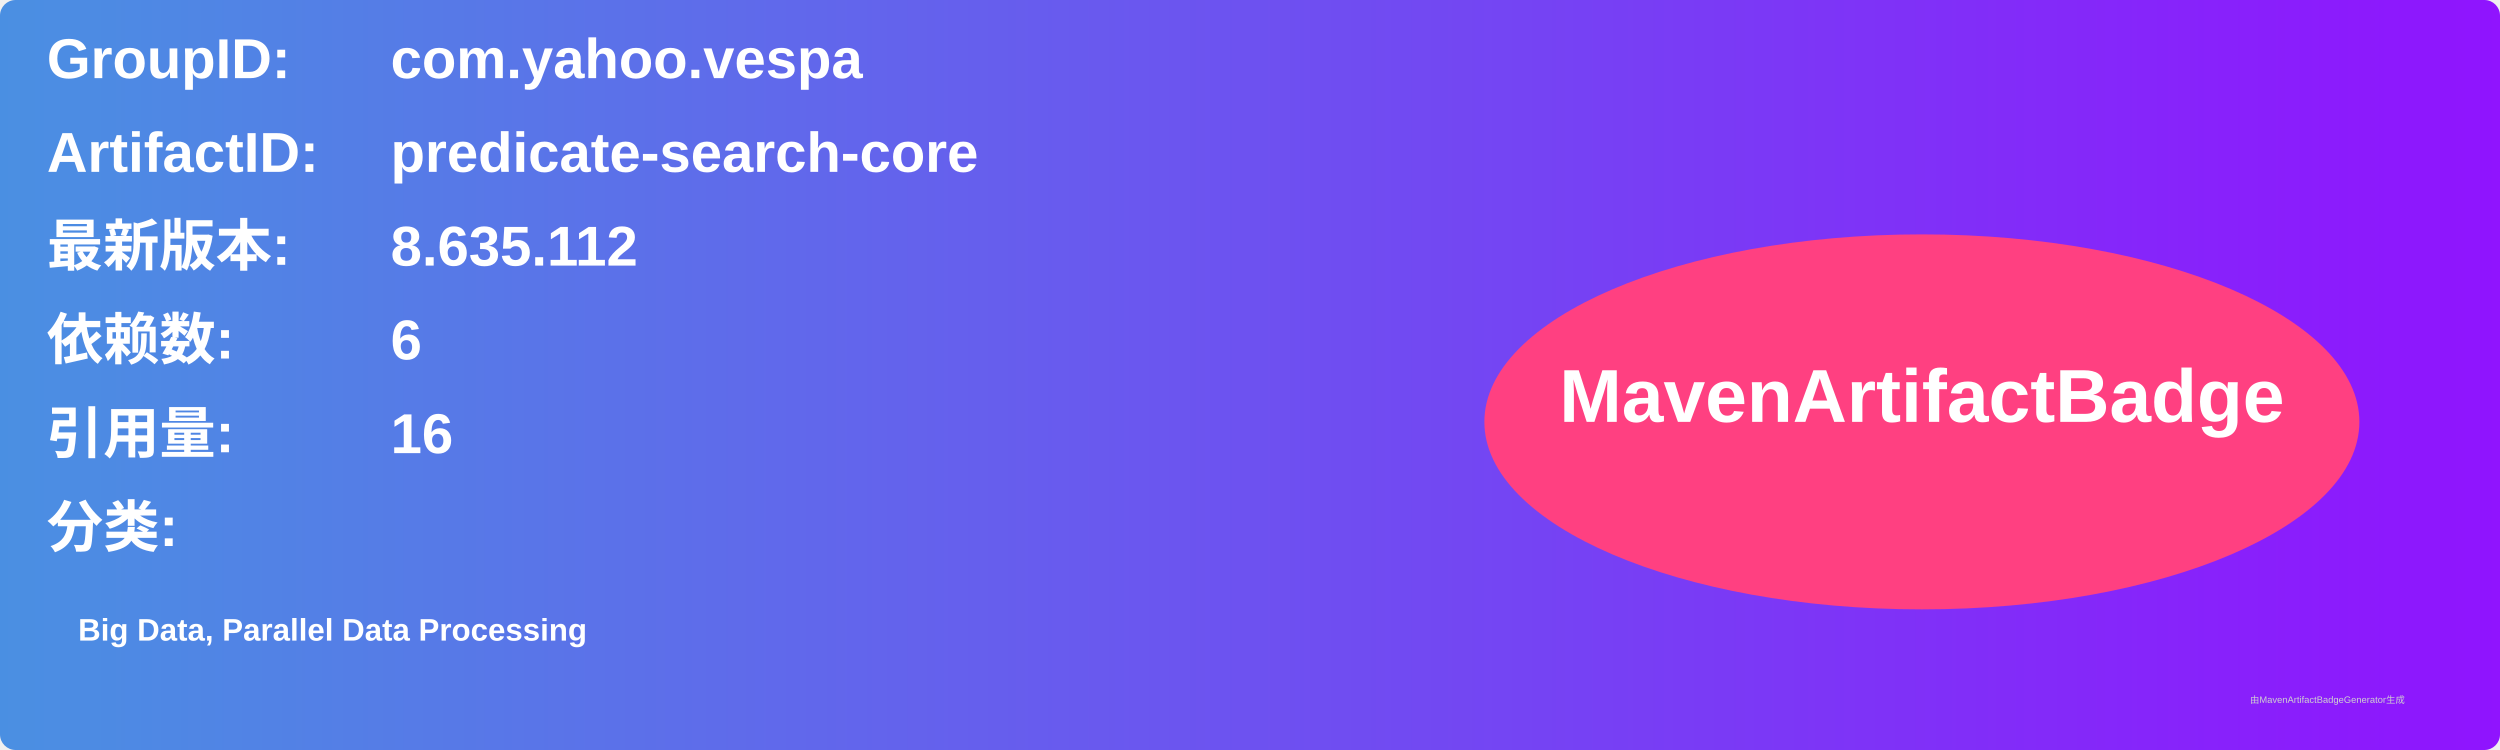
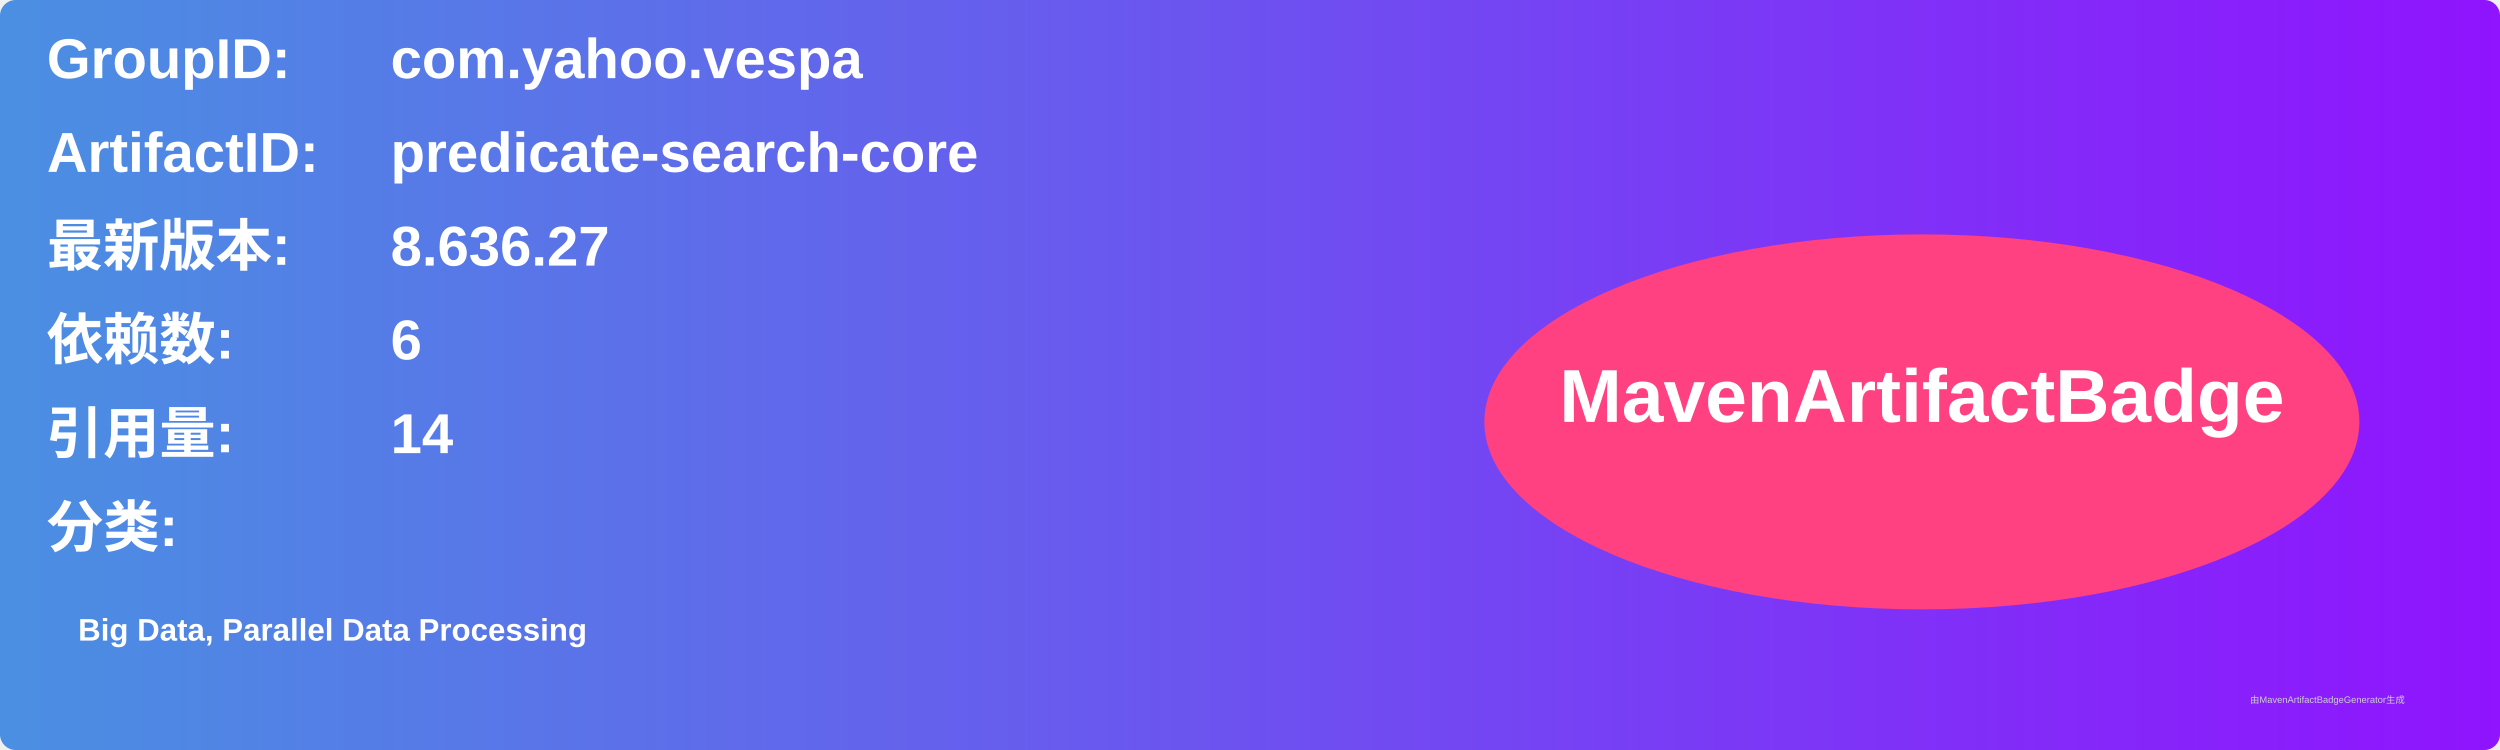
<svg xmlns="http://www.w3.org/2000/svg" width="800" height="240" viewBox="0 0 800 240">
  <linearGradient id="grad" x1="0%" y1="0%" x2="100%" y2="0%">
    <stop offset="0%" stop-color="#4a90e2" />
    <stop offset="100%" stop-color="#9013fe" />
  </linearGradient>
  <rect width="100%" height="100%" rx="5" ry="5" fill="url(#grad)" />
  <g transform="translate(15, 15)">
    <text x="0" y="10" font-family="Arial" font-size="18" fill="white" font-weight="bold" width="260">GroupID:</text>
    <text x="110" y="10" font-family="Arial" font-size="18" fill="white" font-weight="bold" width="460">com.yahoo.vespa</text>
    <text x="0" y="40" font-family="Arial" font-size="18" fill="white" font-weight="bold" width="260">ArtifactID:</text>
    <text x="110" y="40" font-family="Arial" font-size="18" fill="white" font-weight="bold" width="460">predicate-search-core</text>
    <text x="0" y="70" font-family="Arial" font-size="18" fill="white" font-weight="bold">最新版本:</text>
    <text x="110" y="70" font-family="Arial" font-size="18" fill="white" font-weight="bold">
-       <tspan font-weight="bold">8.635.112</tspan>
+       <tspan font-weight="bold">8.636.27</tspan>
    </text>
    <text x="0" y="100" font-family="Arial" font-size="18" fill="white" font-weight="bold">依赖数: </text>
    <text x="110" y="100" font-family="Arial" font-size="18" fill="white">
      <tspan font-weight="bold">6</tspan>
    </text>
    <text x="0" y="130" font-family="Arial" font-size="18" fill="white" font-weight="bold">引用量: </text>
    <text x="110" y="130" font-family="Arial" font-size="18" fill="white">
-       <tspan font-weight="bold">16</tspan>
+       <tspan font-weight="bold">14</tspan>
    </text>
    <text x="0" y="160" font-family="Arial" font-size="18" fill="white" font-weight="bold">分类:</text>
    <text x="10" y="190" font-family="Arial" font-size="10" fill="white">
      <tspan font-weight="bold">Big Data, Parallel Data Processing</tspan>
    </text>
    <ellipse cx="600" cy="120" rx="140" ry="60" fill="#ff4081" />
    <text x="600" y="120" text-anchor="middle" font-family="Arial" font-size="24" fill="white" font-weight="bold">MavenArtifactBadge</text>
  </g>
  <text x="720" y="225" font-family="Arial" font-size="3" fill="#d0d0d0">由MavenArtifactBadgeGenerator生成</text>
</svg>
